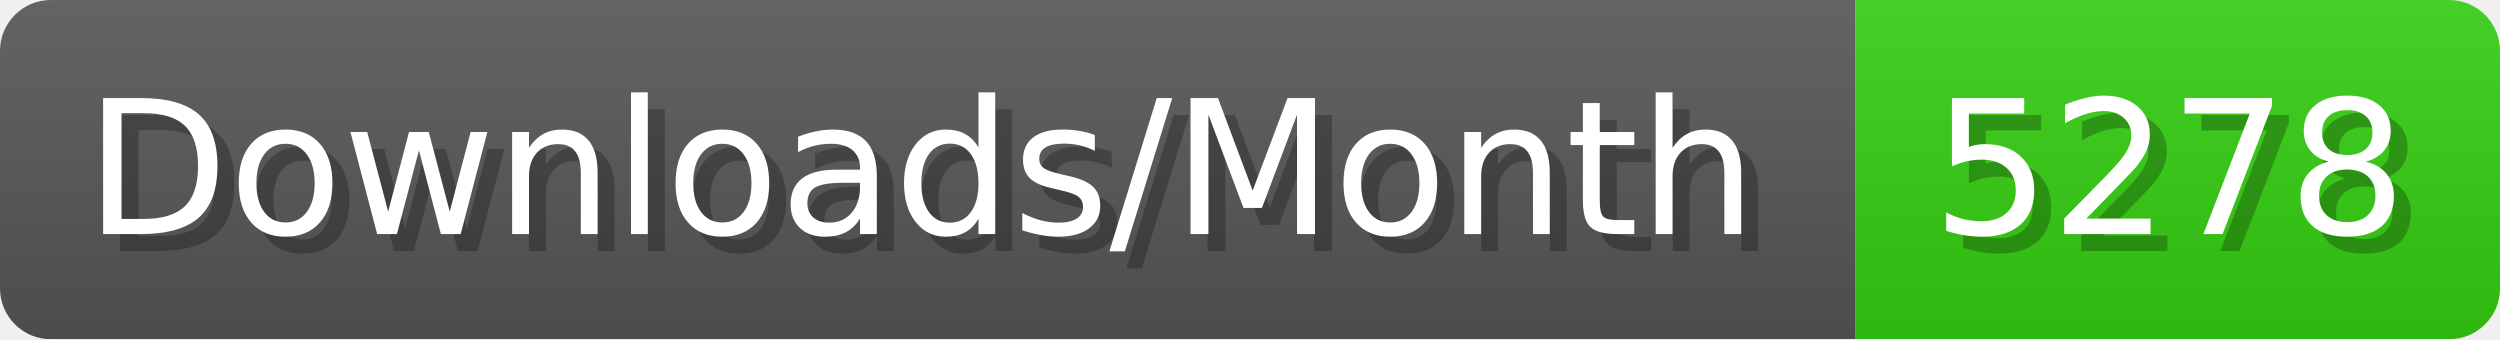
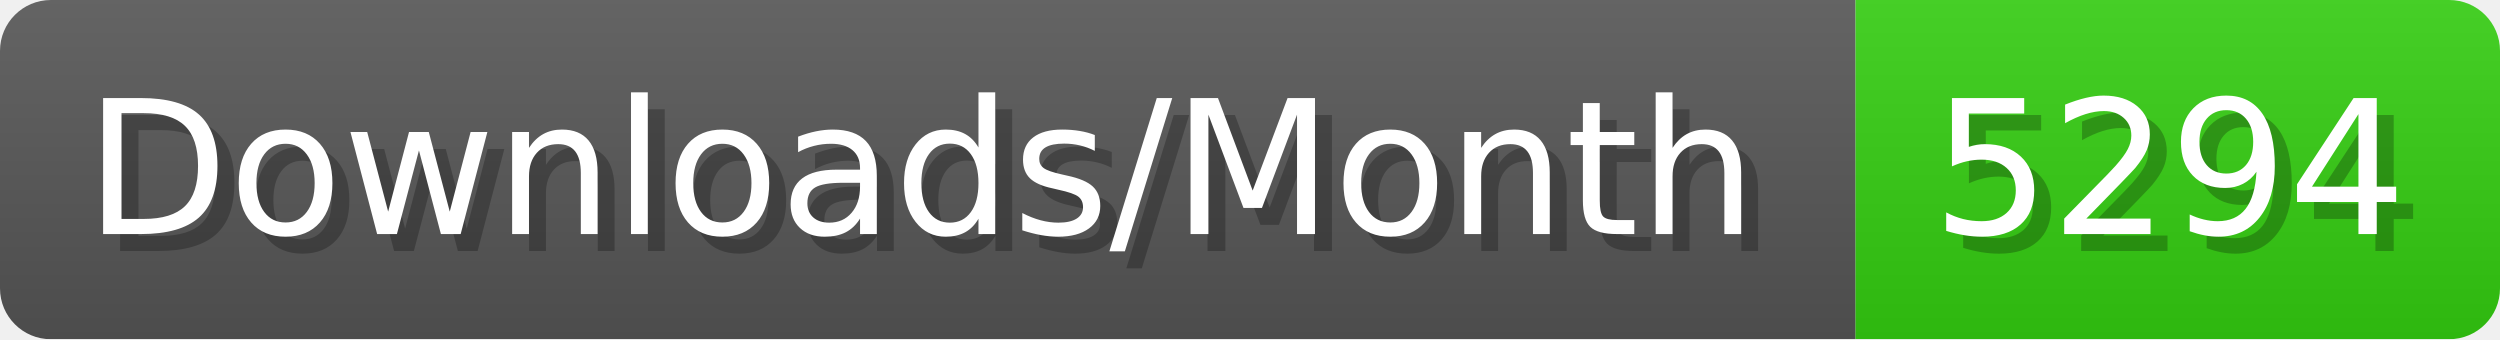
- <svg xmlns="http://www.w3.org/2000/svg" width="147.4" height="20" viewBox="0 0 1474 200" role="img" aria-label="Downloads/Month: 5278">
+ <svg xmlns="http://www.w3.org/2000/svg" width="147.4" height="20" viewBox="0 0 1474 200" role="img" aria-label="Downloads/Month: 5294">
  <linearGradient id="YlXUI" x2="0" y2="100%">
    <stop offset="0" stop-opacity=".1" stop-color="#EEE" />
    <stop offset="1" stop-opacity=".1" />
  </linearGradient>
  <mask id="JHhop">
    <rect width="1474" height="200" rx="30" fill="#FFF" />
  </mask>
  <g mask="url(#JHhop)">
    <rect width="1094" height="200" fill="#555" />
    <rect width="380" height="200" fill="#3C1" x="1094" />
    <rect width="1474" height="200" fill="url(#YlXUI)" />
  </g>
  <g aria-hidden="true" fill="#fff" text-anchor="start" font-family="Verdana,DejaVu Sans,sans-serif" font-size="110">
    <text x="60" y="148" textLength="994" fill="#000" opacity="0.25">Downloads/Month</text>
    <text x="50" y="138" textLength="994">Downloads/Month</text>
-     <text x="1149" y="148" textLength="280" fill="#000" opacity="0.25">5278</text>
-     <text x="1139" y="138" textLength="280">5278</text>
+     <text x="1149" y="148" textLength="280" fill="#000" opacity="0.25">5294</text>
+     <text x="1139" y="138" textLength="280">5294</text>
  </g>
</svg>
